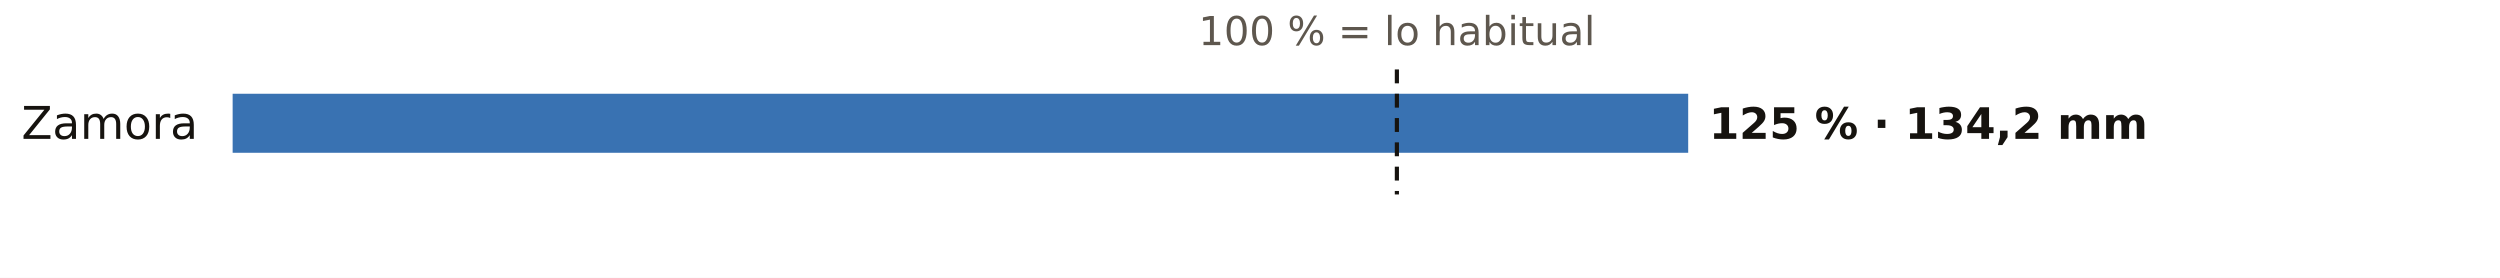
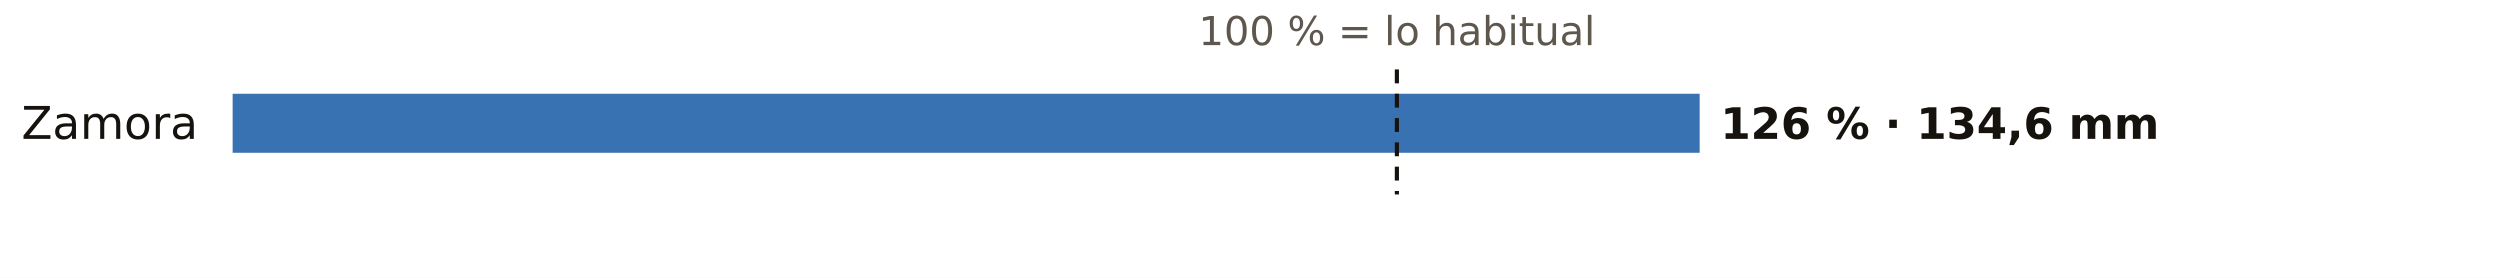
<svg xmlns="http://www.w3.org/2000/svg" viewBox="0 0 720 80" width="720" height="80" role="img" aria-label="El otoño en los pluviómetros de AEMET de Zamora: % de lo habitual">
  <rect width="720" height="80" fill="#FFFFFF" />
  <text x="402.3" y="13.0" font-size="11.5" fill="#5E574E" text-anchor="middle" font-weight="400" font-family="Public Sans, DejaVu Sans, Arial, sans-serif">100 % = lo habitual</text>
  <text x="57.0" y="40.0" font-size="13" fill="#16130F" text-anchor="end" font-weight="500" font-family="Public Sans, DejaVu Sans, Arial, sans-serif">Zamora</text>
-   <rect x="67" y="27" width="419.2" height="17" fill="#1F5FA8" opacity="0.88" />
-   <text x="492.2" y="40.0" font-size="12.5" fill="#16130F" text-anchor="start" font-weight="600" font-family="Public Sans, DejaVu Sans, Arial, sans-serif">125 % · 134,2 mm</text>
+   <rect x="67" y="27" width="422.5" height="17" fill="#1F5FA8" opacity="0.88" />
+   <text x="495.5" y="40.0" font-size="12.5" fill="#16130F" text-anchor="start" font-weight="600" font-family="Public Sans, DejaVu Sans, Arial, sans-serif">126 % · 134,6 mm</text>
  <line x1="402.3" x2="402.3" y1="20" y2="56" stroke="#16130F" stroke-width="1.2" stroke-dasharray="4 3" />
</svg>
